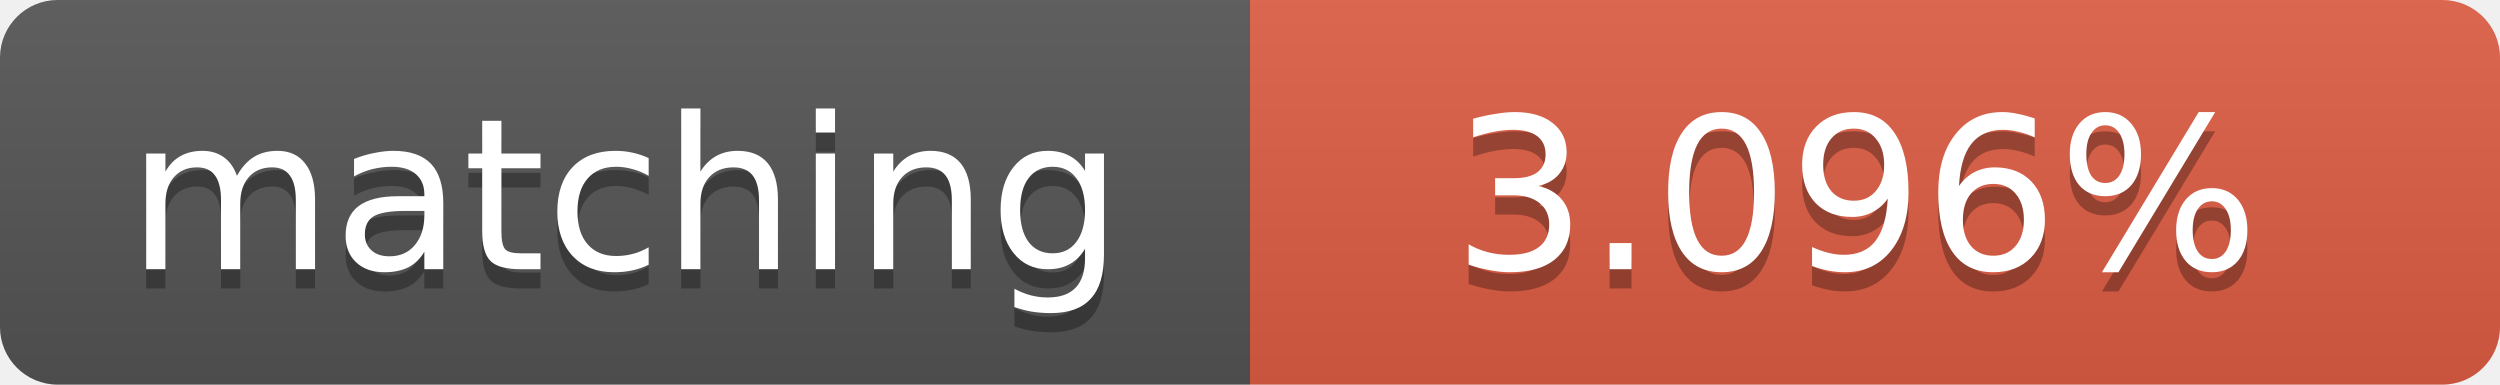
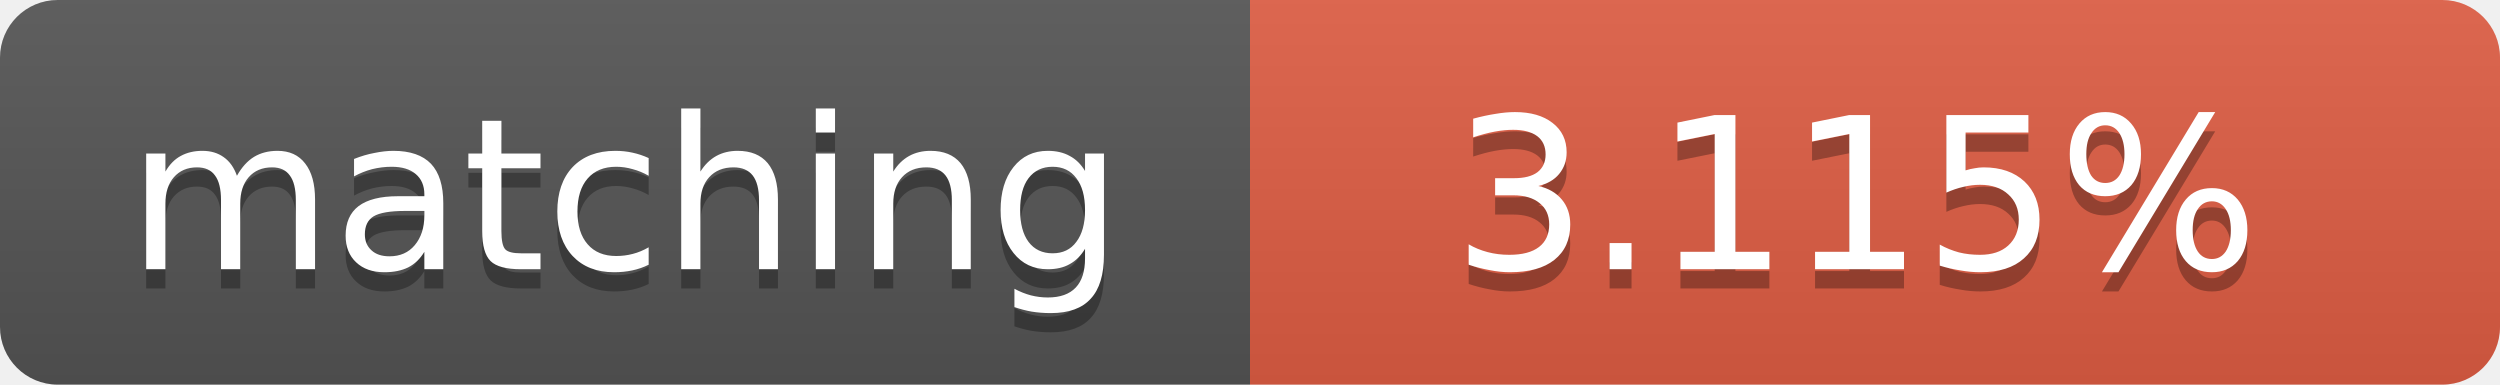
<svg xmlns="http://www.w3.org/2000/svg" width="130" height="20">
  <linearGradient id="b" x2="0" y2="100%">
    <stop offset="0" stop-color="#bbb" stop-opacity=".1" />
    <stop offset="1" stop-opacity=".1" />
  </linearGradient>
  <clipPath id="a">
    <rect width="130" height="20" rx="3" fill="#fff" />
  </clipPath>
  <g clip-path="url(#a)">
    <path fill="#555" d="M0 0h65v20H0z" />
    <path fill="#e05d44" d="M65 0h65v20H65z" />
    <path fill="url(#b)" d="M0 0h130v20H0z" />
  </g>
  <g fill="#fff" text-anchor="middle" font-family="DejaVu Sans,Verdana,Geneva,sans-serif" font-size="11">
    <text x="32.5" y="15" fill="#010101" fill-opacity=".3">matching</text>
    <text x="32.5" y="14">matching</text>
-     <text x="96.5" y="15" fill="#010101" fill-opacity=".3">3.096%</text>
-     <text x="96.5" y="14">3.096%</text>
+     <text x="96.5" y="15" fill="#010101" fill-opacity=".3">3.115%</text>
+     <text x="96.5" y="14">3.115%</text>
  </g>
</svg>
